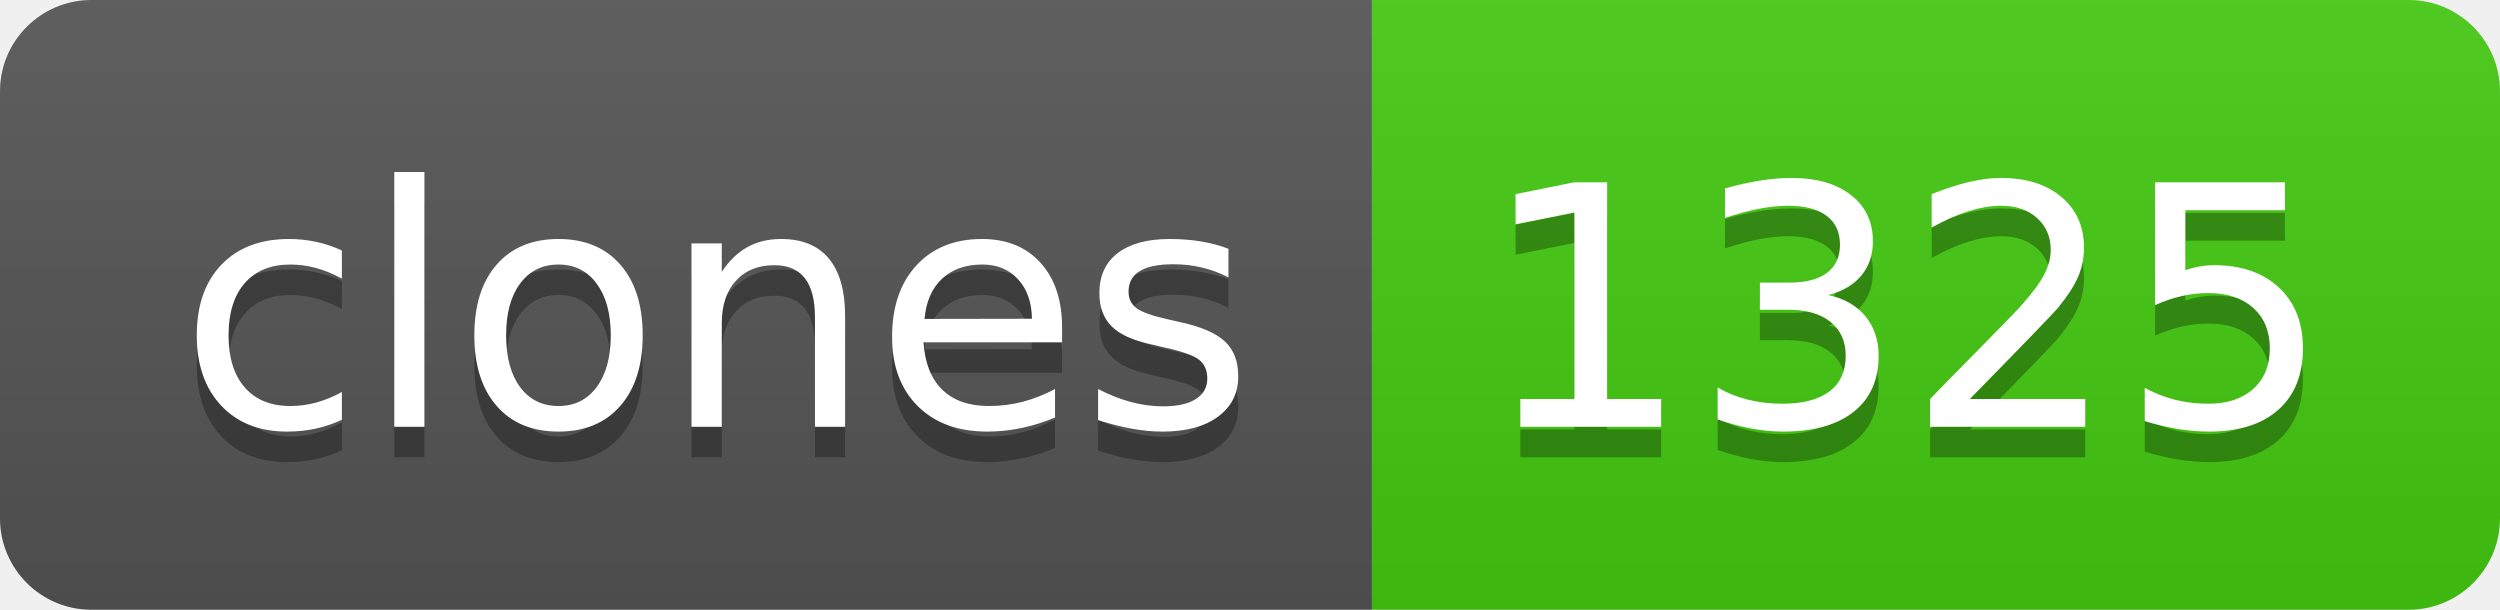
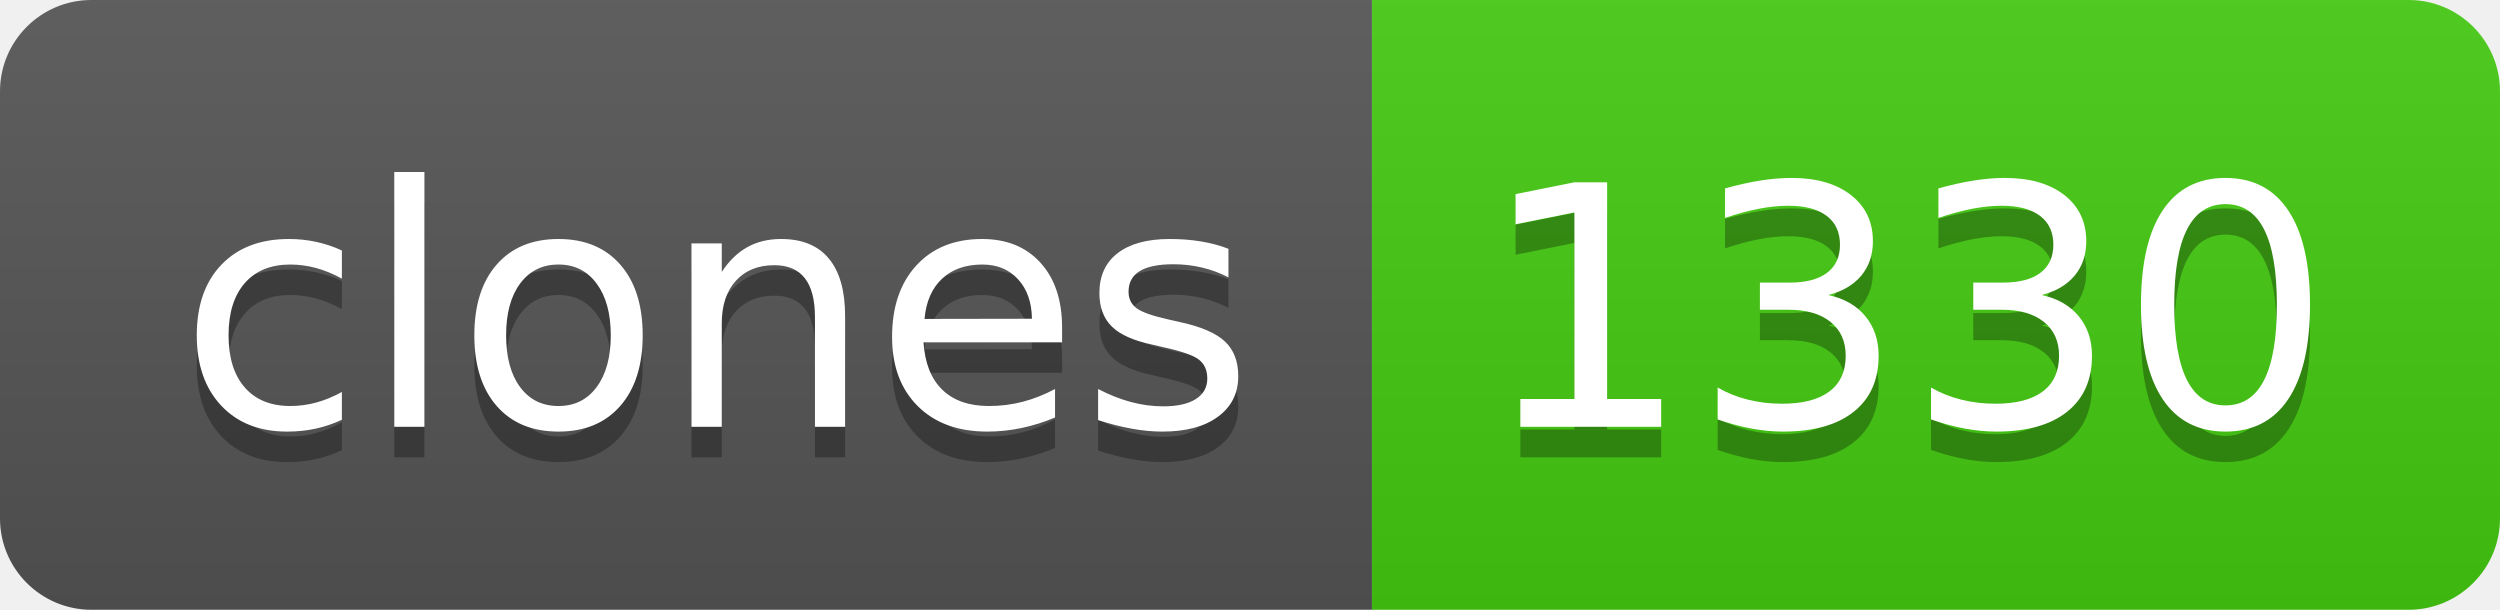
- <svg xmlns="http://www.w3.org/2000/svg" width="82" height="20" role="img" aria-label="clones: 1325">
+ <svg xmlns="http://www.w3.org/2000/svg" width="82" height="20" role="img" aria-label="clones: 1330">
  <linearGradient id="s" x2="0" y2="100%">
    <stop offset="0" stop-color="#bbb" stop-opacity=".1" />
    <stop offset="1" stop-opacity=".1" />
  </linearGradient>
  <clipPath id="r">
    <rect width="82" height="20" rx="3" fill="#fff" />
  </clipPath>
  <g clip-path="url(#r)">
    <rect width="45" height="20" fill="#555" />
    <rect x="45" width="37" height="20" fill="#4c1" />
    <rect width="82" height="20" fill="url(#s)" />
  </g>
  <g fill="#fff" text-anchor="middle" font-family="Verdana,Geneva,DejaVu Sans,sans-serif" text-rendering="geometricPrecision" font-size="110">
    <text aria-hidden="true" x="235" y="150" fill="#010101" fill-opacity=".3" transform="scale(.1)" textLength="350">clones</text>
    <text x="235" y="140" transform="scale(.1)" fill="#fff" textLength="350">clones</text>
-     <text aria-hidden="true" x="625" y="150" fill="#010101" fill-opacity=".3" transform="scale(.1)" textLength="270">1325</text>
-     <text x="625" y="140" transform="scale(.1)" fill="#fff" textLength="270">1325</text>
+     <text aria-hidden="true" x="625" y="150" fill="#010101" fill-opacity=".3" transform="scale(.1)" textLength="270">1330</text>
+     <text x="625" y="140" transform="scale(.1)" fill="#fff" textLength="270">1330</text>
  </g>
</svg>
